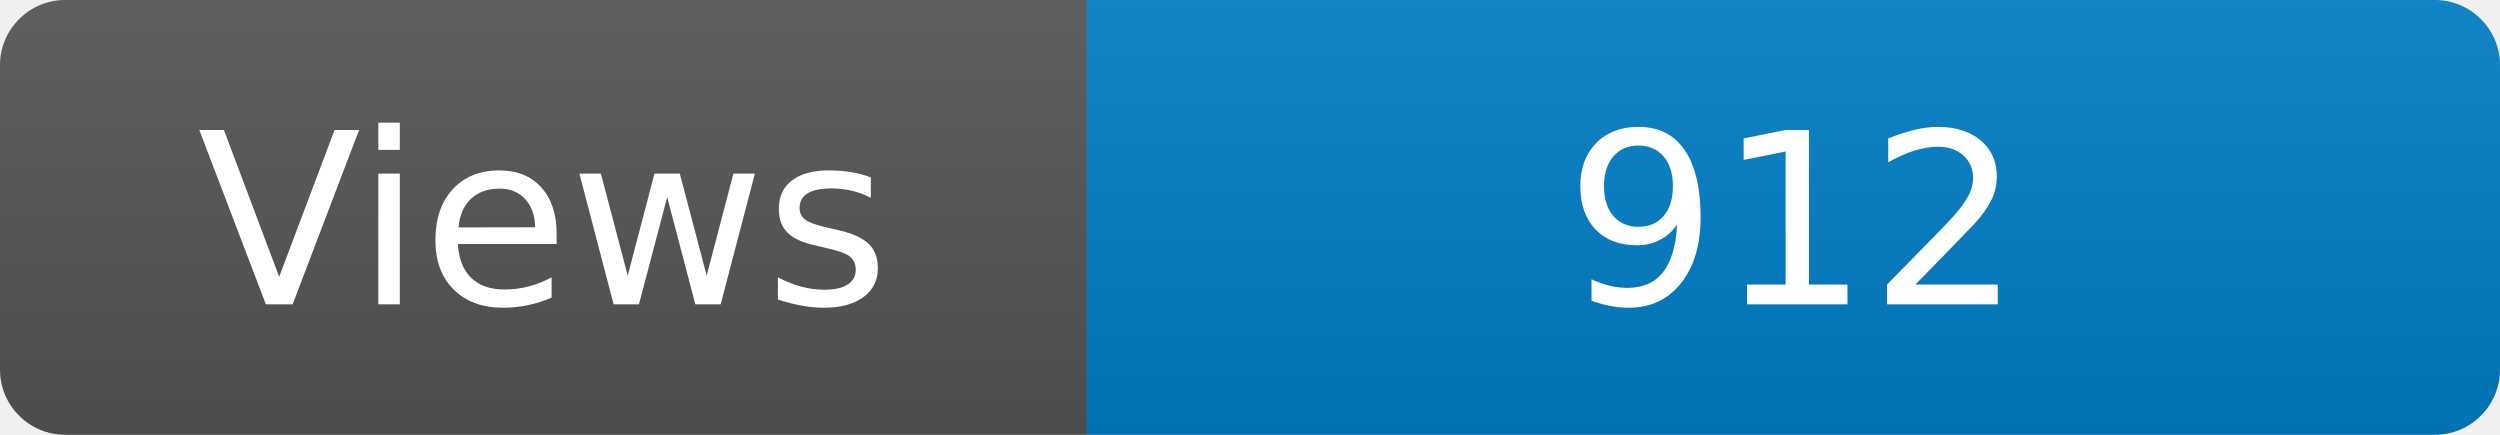
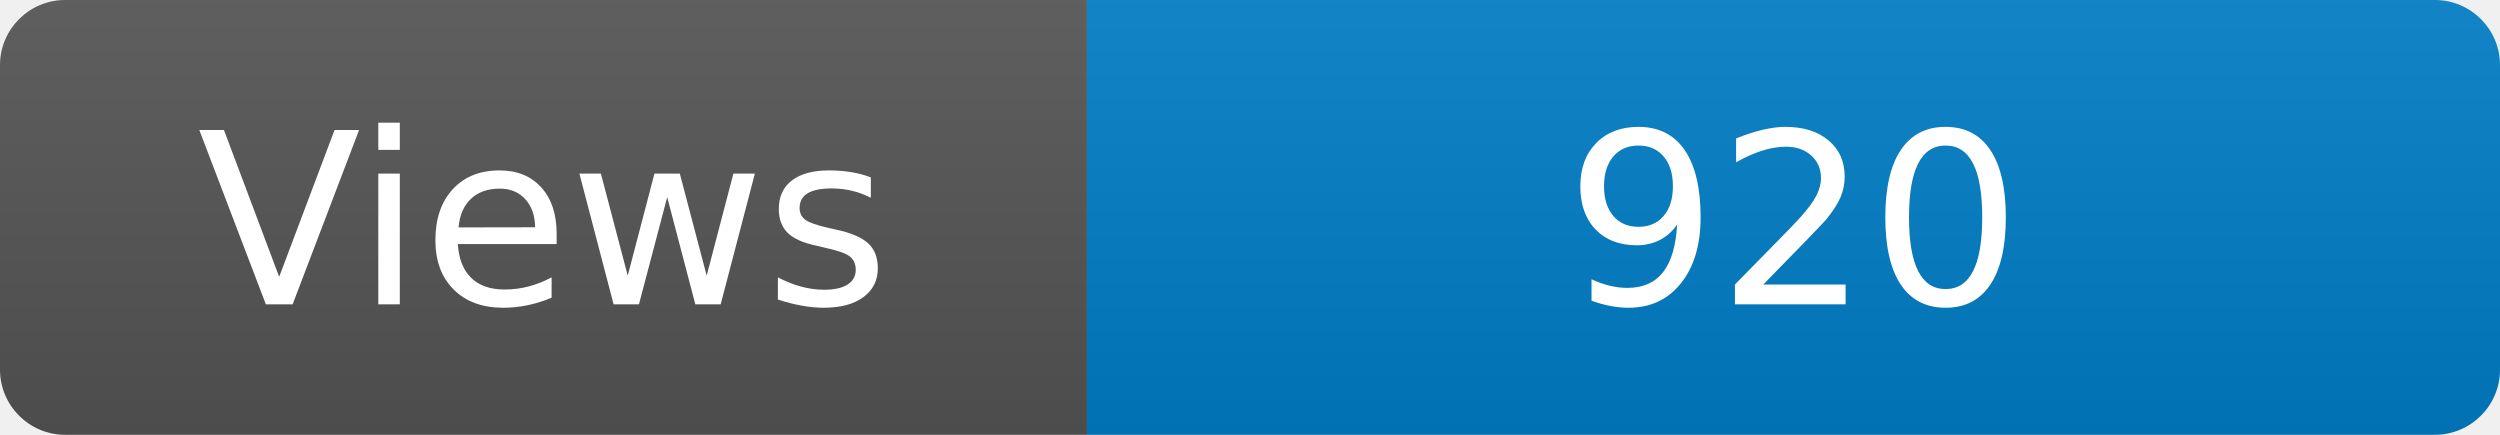
<svg xmlns="http://www.w3.org/2000/svg" width="115" height="20" role="img" aria-label="Maintained?: yes">
  <linearGradient id="s" x2="0" y2="100%">
    <stop offset="0" stop-color="#bbb" stop-opacity=".1" />
    <stop offset="1" stop-opacity=".1" />
  </linearGradient>
  <clipPath id="r">
    <rect width="115" height="20" rx="3" fill="#fff" />
  </clipPath>
  <g clip-path="url(#r)">
    <rect width="50" height="20" fill="#555" />
    <rect x="50" width="160" height="20" fill="#007ec6" />
    <rect width="115" height="20" fill="url(#s)" />
  </g>
  <g fill="#fff" text-anchor="middle" font-family="Verdana,Geneva,DejaVu Sans,sans-serif" font-size="110">
    <text x="250" y="140" transform="scale(.1)" fill="#fff">Views</text>
-     <text x="825" y="140" transform="scale(.1)" fill="#fff">912</text>
+     <text x="825" y="140" transform="scale(.1)" fill="#fff">920</text>
  </g>
</svg>
